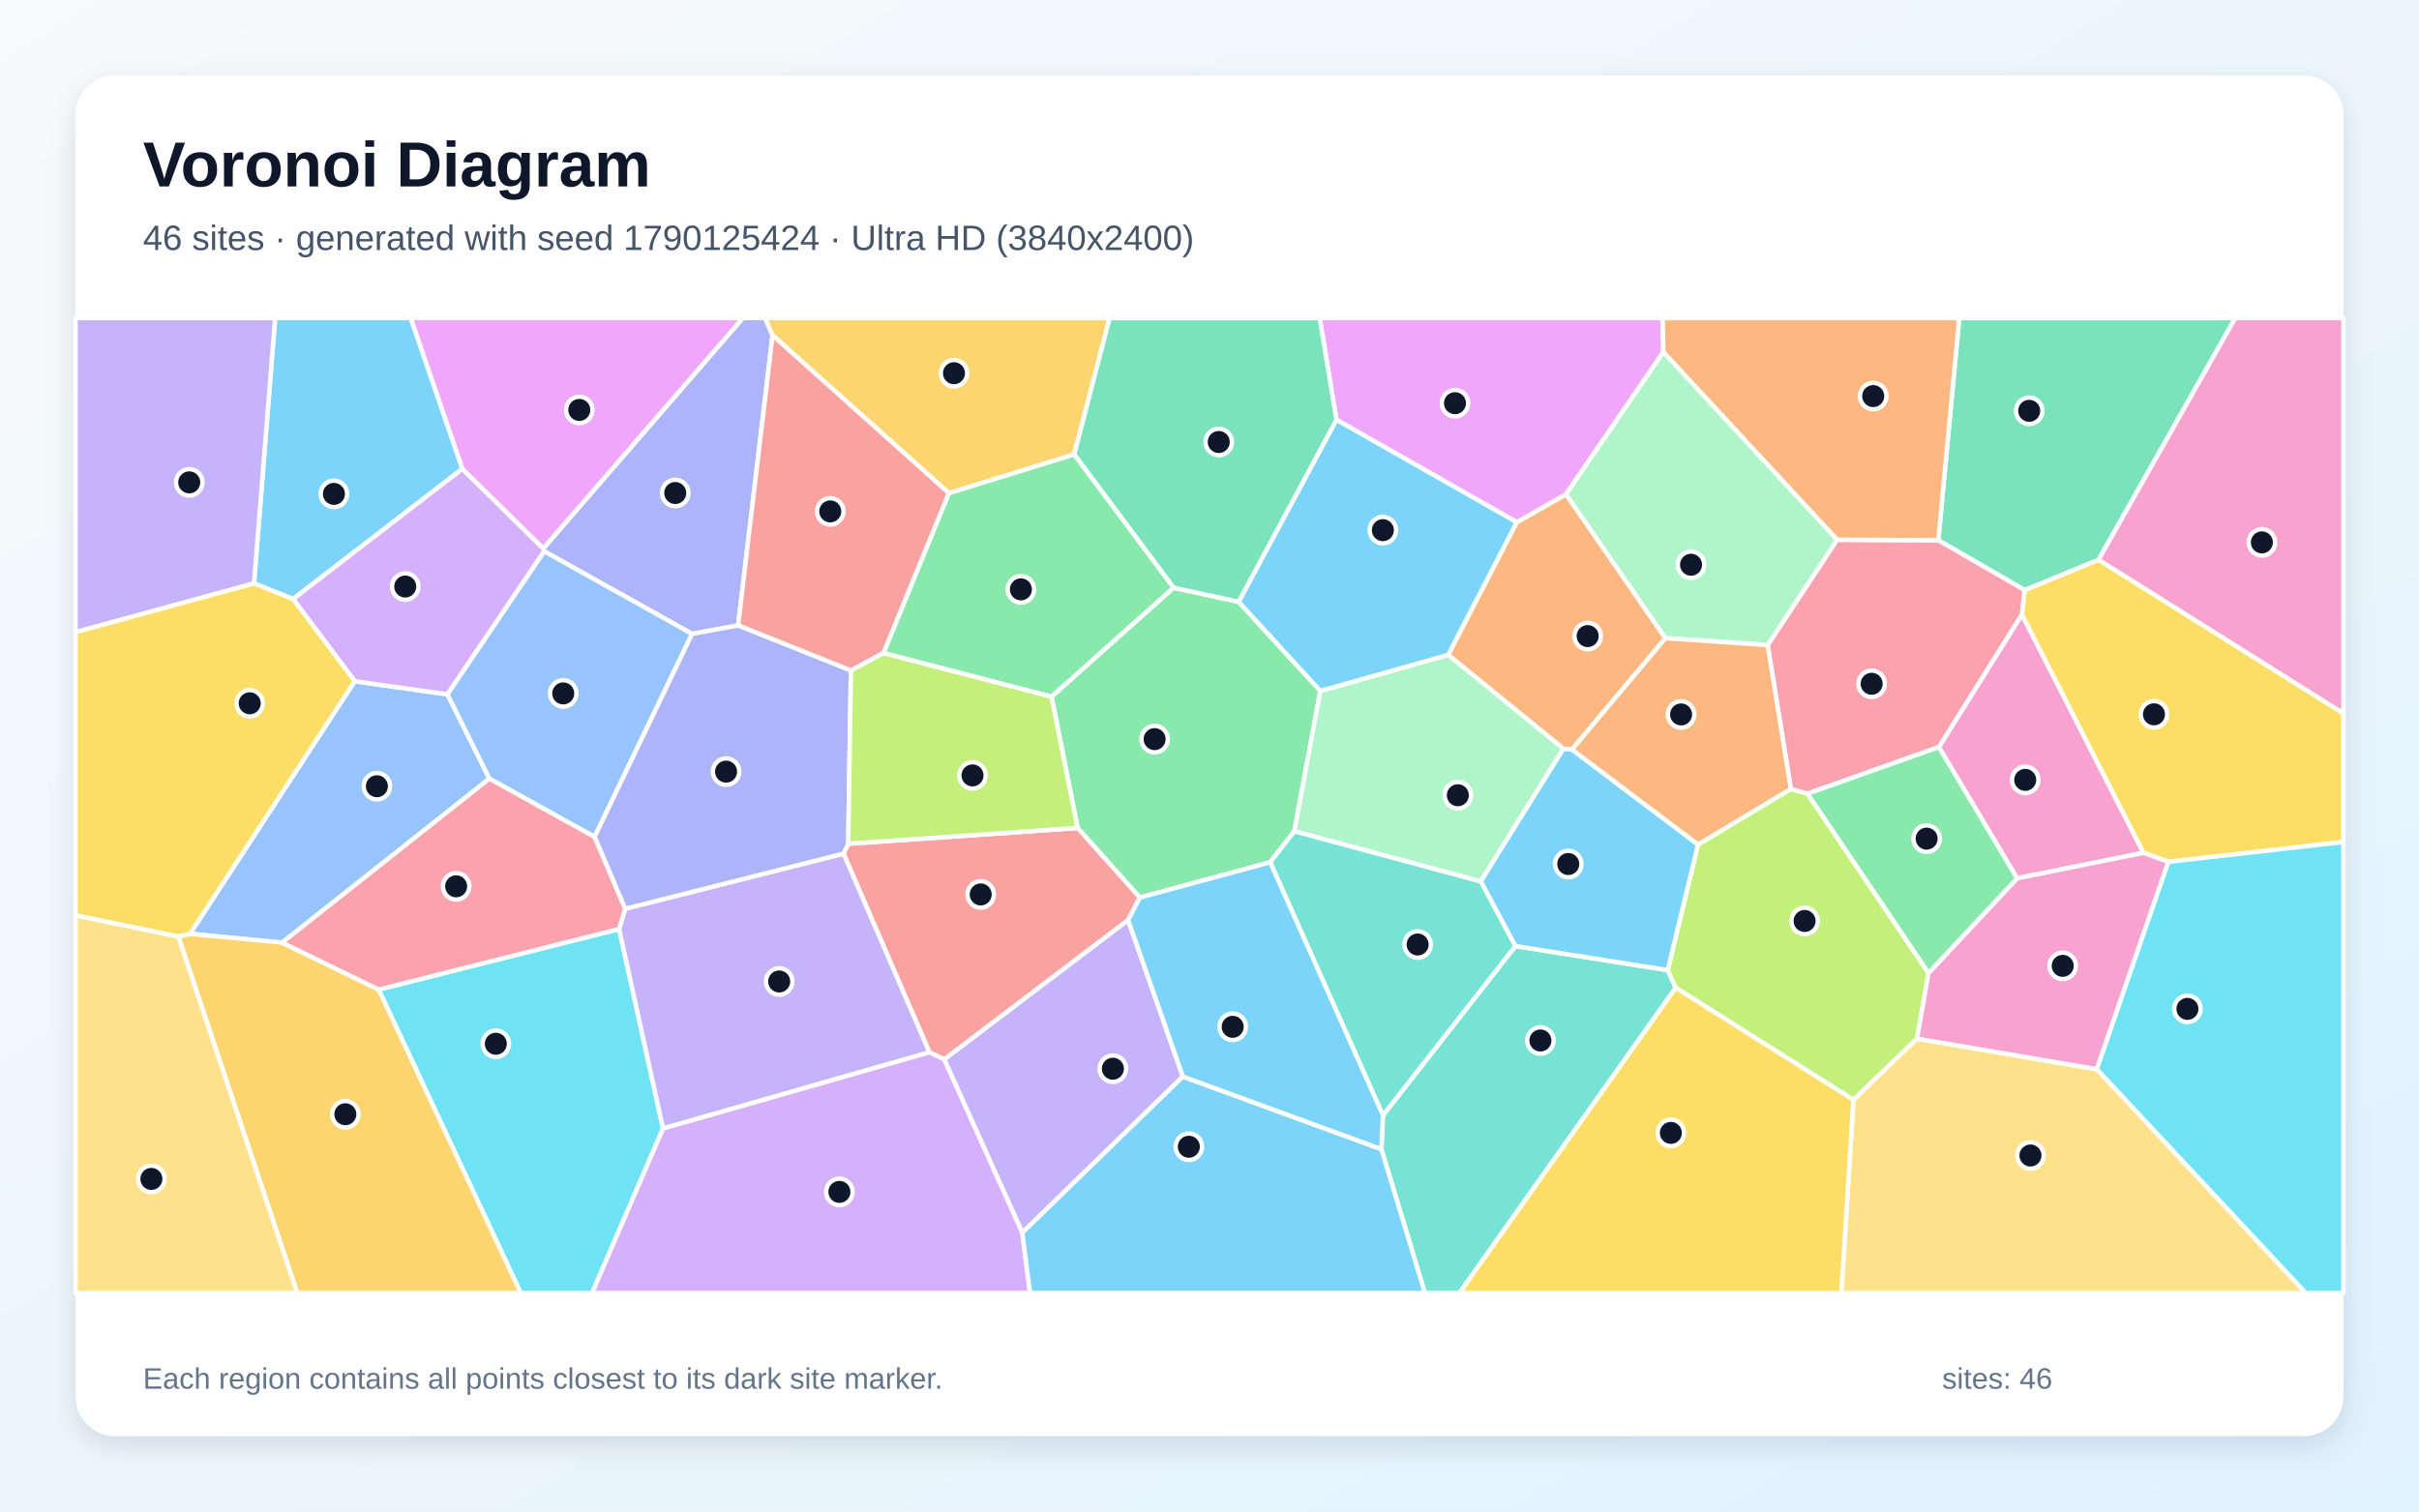
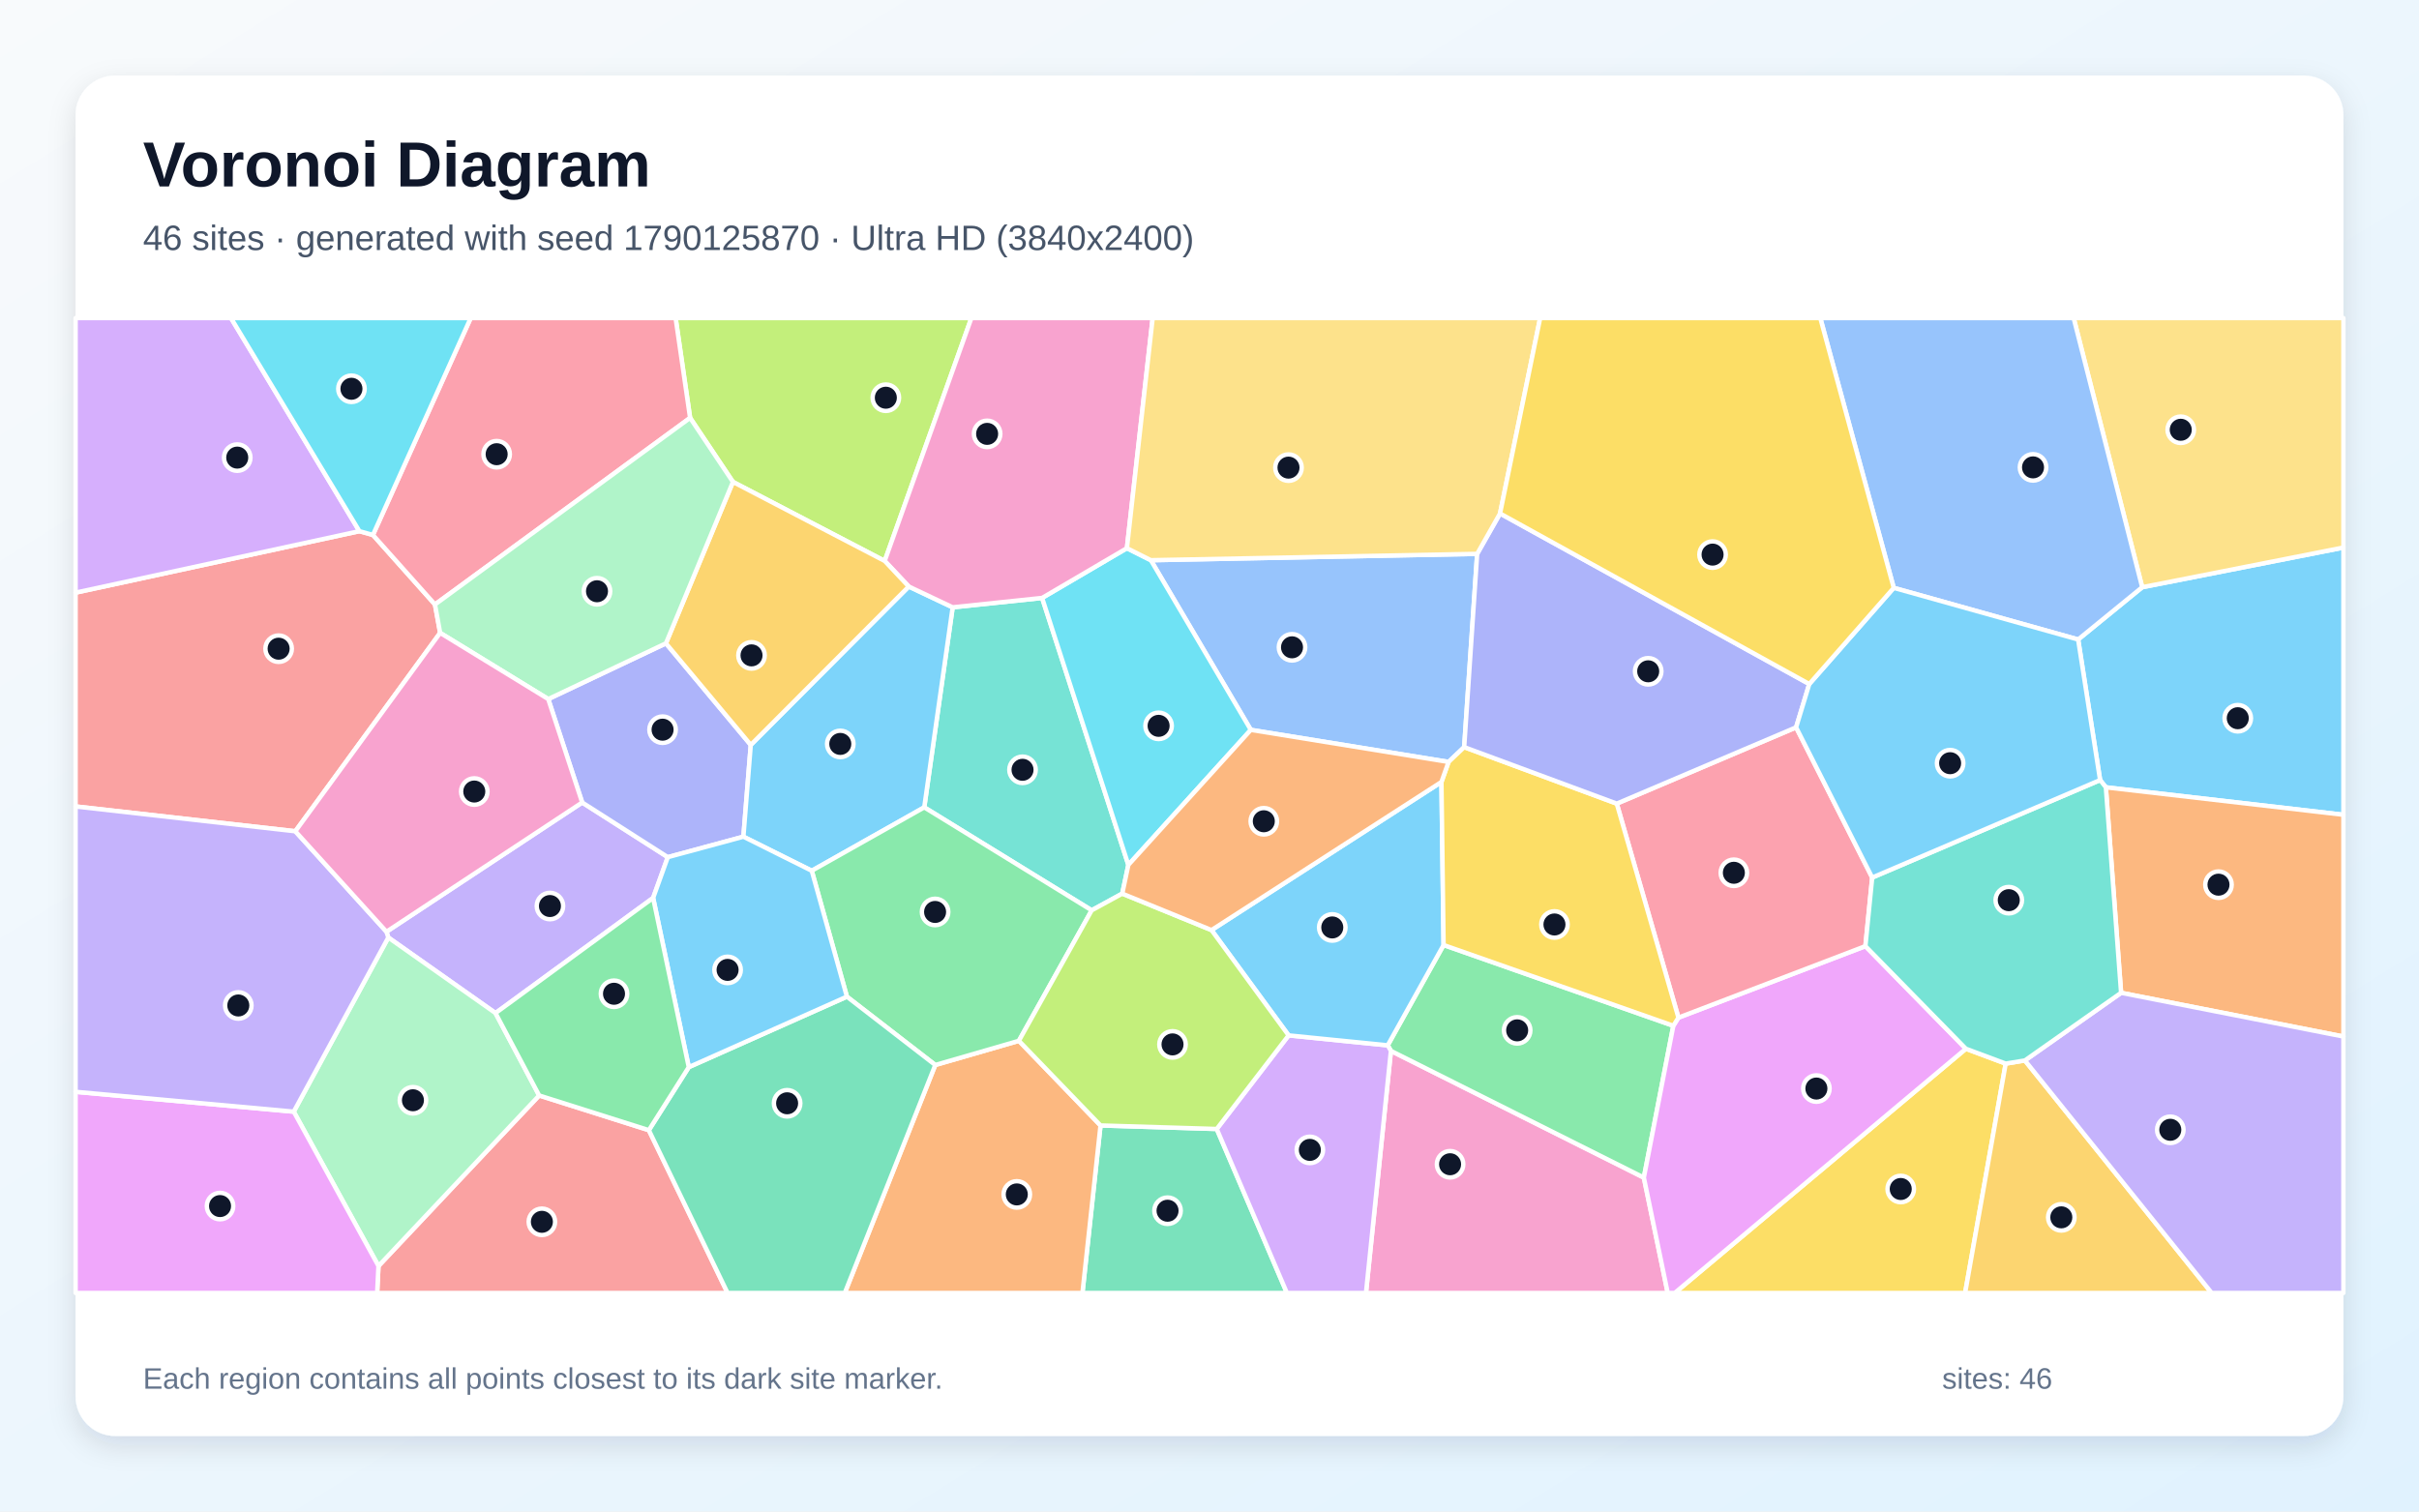
<svg xmlns="http://www.w3.org/2000/svg" width="3840" height="2400" viewBox="0 0 3840 2400" role="img" aria-labelledby="title description">
  <defs>
    <linearGradient id="background" x1="0" y1="0" x2="1" y2="1">
      <stop stop-color="#F8FAFC" />
      <stop offset="1" stop-color="#E0F2FE" />
    </linearGradient>
    <filter id="shadow" x="-5%" y="-5%" width="110%" height="110%">
      <feDropShadow dx="0" dy="15" stdDeviation="22" flood-color="#0F172A" flood-opacity=".12" />
    </filter>
  </defs>
  <rect width="3840" height="2400" fill="url(#background)" />
  <rect x="120" y="120" width="3600" height="2160" rx="63" fill="#FFFFFF" filter="url(#shadow)" />
  <g font-family="Arial, sans-serif">
    <text x="227" y="296" font-size="101" font-weight="700" fill="#0F172A">Voronoi Diagram</text>
-     <text x="227" y="397" font-size="56" fill="#475569">46 sites · generated with seed 1790125424 · Ultra HD (3840x2400)</text>
+     <text x="227" y="397" font-size="56" fill="#475569">46 sites · generated with seed 1790125870 · Ultra HD (3840x2400)</text>
  </g>
  <g stroke="#FFFFFF" stroke-width="7" stroke-linejoin="round">
-     <polygon points="734.0,744.4 465.2,951.2 403.2,926.3 436.8,505.0 652.1,505.0" fill="#38BDF8" fill-opacity="0.65" />
-     <polygon points="1877.7,1709.4 1622.8,1957.4 1498.8,1682.0 1790.8,1460.7" fill="#A78BFA" fill-opacity="0.65" />
-     <polygon points="3202.0,1394.6 3077.8,1186.2 3209.7,975.6 3402.6,1354.1" fill="#F472B6" fill-opacity="0.65" />
-     <polygon points="2643.8,1013.3 2495.4,1190.1 2481.8,1189.0 2298.8,1039.8 2407.7,829.2 2486.0,784.7" fill="#FB923C" fill-opacity="0.65" />
-     <polygon points="3442.2,1368.5 3402.6,1354.1 3209.7,975.6 3213.9,936.9 3331.3,888.7 3720.0,1132.7 3720.0,1336.9" fill="#FACC15" fill-opacity="0.65" />
-     <polygon points="1669.2,1106.1 1862.9,933.2 1966.2,955.5 2096.0,1097.1 2054.7,1319.9 2016.3,1369.1 1809.4,1425.2 1710.7,1314.7" fill="#4ADE80" fill-opacity="0.65" />
-     <polygon points="2192.9,1824.7 2195.3,1771.0 2405.5,1502.2 2647.4,1540.4 2660.1,1568.4 2316.8,2053.0 2261.9,2053.0" fill="#2DD4BF" fill-opacity="0.65" />
-     <polygon points="776.9,1236.3 447.9,1496.7 301.6,1482.7 563.1,1081.7 710.3,1102.5" fill="#60A5FA" fill-opacity="0.65" />
-     <polygon points="2640.4,559.1 2486.0,784.7 2407.7,829.2 2121.5,666.5 2094.9,505.0 2639.4,505.0" fill="#E879F9" fill-opacity="0.65" />
-     <polygon points="3331.3,888.7 3213.9,936.9 3076.9,857.8 3110.2,505.0 3548.3,505.0" fill="#34D399" fill-opacity="0.65" />
-     <polygon points="1475.4,1670.9 1339.0,1355.4 1346.5,1339.7 1710.7,1314.7 1809.4,1425.2 1790.8,1460.7 1498.8,1682.0" fill="#F87171" fill-opacity="0.65" />
-     <polygon points="1226.4,532.4 1171.7,993.1 1098.6,1006.5 864.0,875.4 862.4,870.8 1179.2,505.0 1214.6,505.0" fill="#818CF8" fill-opacity="0.65" />
-     <polygon points="1705.2,721.6 1506.4,783.1 1226.4,532.4 1214.6,505.0 1761.5,505.0" fill="#FBBF24" fill-opacity="0.65" />
-     <polygon points="3061.4,1544.9 3043.2,1649.2 2942.2,1746.4 2660.1,1568.4 2647.4,1540.4 2695.5,1340.9 2842.8,1252.7 2869.4,1260.2" fill="#A3E635" fill-opacity="0.65" />
-     <polygon points="862.4,870.8 864.0,875.4 710.3,1102.5 563.1,1081.7 465.2,951.2 734.0,744.4" fill="#C084FC" fill-opacity="0.65" />
-     <polygon points="2806.0,1024.2 2916.2,857.0 3076.9,857.8 3213.9,936.9 3209.7,975.6 3077.8,1186.2 2869.4,1260.2 2842.8,1252.7" fill="#FB7185" fill-opacity="0.65" />
-     <polygon points="601.1,1571.3 982.8,1475.1 1052.5,1791.9 939.9,2053.0 826.7,2053.0" fill="#22D3EE" fill-opacity="0.65" />
-     <polygon points="2350.6,1399.6 2054.7,1319.9 2096.0,1097.1 2298.8,1039.8 2481.8,1189.0" fill="#86EFAC" fill-opacity="0.65" />
-     <polygon points="2942.2,1746.4 3043.2,1649.2 3328.6,1697.7 3660.4,2053.0 2923.0,2053.0" fill="#FCD34D" fill-opacity="0.65" />
-     <polygon points="2695.5,1340.9 2647.4,1540.4 2405.5,1502.2 2350.6,1399.6 2481.8,1189.0 2495.4,1190.1" fill="#38BDF8" fill-opacity="0.65" />
-     <polygon points="2121.5,666.5 2407.7,829.2 2298.8,1039.8 2096.0,1097.1 1966.2,955.5" fill="#38BDF8" fill-opacity="0.65" />
-     <polygon points="1052.5,1791.9 982.8,1475.1 992.3,1443.0 1339.0,1355.4 1475.4,1670.9" fill="#A78BFA" fill-opacity="0.65" />
-     <polygon points="3328.6,1697.7 3043.2,1649.2 3061.4,1544.9 3202.0,1394.6 3402.6,1354.1 3442.2,1368.5" fill="#F472B6" fill-opacity="0.65" />
-     <polygon points="3076.9,857.8 2916.2,857.0 2640.4,559.1 2639.4,505.0 3110.2,505.0" fill="#FB923C" fill-opacity="0.65" />
-     <polygon points="2660.1,1568.4 2942.2,1746.4 2923.0,2053.0 2316.8,2053.0" fill="#FACC15" fill-opacity="0.65" />
-     <polygon points="3061.4,1544.9 2869.4,1260.2 3077.8,1186.2 3202.0,1394.6" fill="#4ADE80" fill-opacity="0.65" />
-     <polygon points="2350.6,1399.6 2405.5,1502.2 2195.3,1771.0 2016.3,1369.1 2054.7,1319.9" fill="#2DD4BF" fill-opacity="0.65" />
-     <polygon points="864.0,875.4 1098.6,1006.5 943.8,1328.9 776.9,1236.3 710.3,1102.5" fill="#60A5FA" fill-opacity="0.65" />
-     <polygon points="862.4,870.8 734.0,744.4 652.1,505.0 1179.2,505.0" fill="#E879F9" fill-opacity="0.65" />
-     <polygon points="2121.5,666.5 1966.2,955.5 1862.9,933.2 1705.2,721.6 1761.5,505.0 2094.9,505.0" fill="#34D399" fill-opacity="0.65" />
-     <polygon points="1506.4,783.1 1402.7,1036.8 1350.8,1064.8 1171.7,993.1 1226.4,532.4" fill="#F87171" fill-opacity="0.65" />
-     <polygon points="992.3,1443.0 943.8,1328.9 1098.6,1006.5 1171.7,993.1 1350.8,1064.8 1346.5,1339.7 1339.0,1355.4" fill="#818CF8" fill-opacity="0.65" />
-     <polygon points="283.0,1487.0 301.6,1482.7 447.9,1496.7 601.1,1571.3 826.7,2053.0 471.7,2053.0" fill="#FBBF24" fill-opacity="0.65" />
-     <polygon points="1350.8,1064.8 1402.7,1036.8 1669.2,1106.1 1710.7,1314.7 1346.5,1339.7" fill="#A3E635" fill-opacity="0.65" />
-     <polygon points="1052.5,1791.9 1475.4,1670.9 1498.8,1682.0 1622.8,1957.4 1635.2,2053.0 939.9,2053.0" fill="#C084FC" fill-opacity="0.65" />
-     <polygon points="943.8,1328.9 992.3,1443.0 982.8,1475.1 601.1,1571.3 447.9,1496.7 776.9,1236.3" fill="#FB7185" fill-opacity="0.65" />
-     <polygon points="3328.6,1697.7 3442.2,1368.5 3720.0,1336.9 3720.0,2053.0 3660.4,2053.0" fill="#22D3EE" fill-opacity="0.65" />
-     <polygon points="2916.2,857.0 2806.0,1024.2 2643.8,1013.3 2486.0,784.7 2640.4,559.1" fill="#86EFAC" fill-opacity="0.65" />
-     <polygon points="120.0,1453.3 283.0,1487.0 471.7,2053.0 120.0,2053.0" fill="#FCD34D" fill-opacity="0.65" />
-     <polygon points="1622.8,1957.4 1877.7,1709.4 2192.9,1824.7 2261.9,2053.0 1635.2,2053.0" fill="#38BDF8" fill-opacity="0.65" />
-     <polygon points="1877.7,1709.4 1790.8,1460.7 1809.4,1425.2 2016.3,1369.1 2195.3,1771.0 2192.9,1824.7" fill="#38BDF8" fill-opacity="0.65" />
-     <polygon points="120.0,1003.8 120.0,505.0 436.8,505.0 403.2,926.3" fill="#A78BFA" fill-opacity="0.65" />
-     <polygon points="3331.3,888.7 3548.3,505.0 3720.0,505.0 3720.0,1132.7" fill="#F472B6" fill-opacity="0.65" />
-     <polygon points="2806.0,1024.2 2842.8,1252.7 2695.5,1340.9 2495.4,1190.1 2643.8,1013.3" fill="#FB923C" fill-opacity="0.65" />
-     <polygon points="563.1,1081.7 301.6,1482.7 283.0,1487.0 120.0,1453.3 120.0,1003.8 403.2,926.3 465.2,951.2" fill="#FACC15" fill-opacity="0.65" />
-     <polygon points="1402.7,1036.8 1506.4,783.1 1705.2,721.6 1862.9,933.2 1669.2,1106.1" fill="#4ADE80" fill-opacity="0.65" />
+     <polygon points="3342.9,1250.1 3333.8,1238.6 3298.9,1015.4 3400.6,932.4 3720.0,869.4 3720.0,1293.7" fill="#38BDF8" fill-opacity="0.65" />
+     <polygon points="1036.8,1425.7 786.6,1608.6 616.4,1488.6 613.5,1479.4 924.2,1274.2 1060.1,1361.0" fill="#A78BFA" fill-opacity="0.65" />
+     <polygon points="2208.0,1668.6 2609.5,1869.8 2647.4,2053.0 2168.4,2053.0" fill="#F472B6" fill-opacity="0.65" />
+     <polygon points="3367.1,1576.4 3342.9,1250.1 3720.0,1293.7 3720.0,1645.8" fill="#FB923C" fill-opacity="0.65" />
+     <polygon points="3120.7,1665.2 3183.9,1688.8 3119.5,2053.0 2658.5,2053.0" fill="#FACC15" fill-opacity="0.65" />
+     <polygon points="2291.6,1500.5 2656.3,1628.7 2609.5,1869.8 2208.0,1668.6 2202.9,1659.8" fill="#4ADE80" fill-opacity="0.65" />
+     <polygon points="1654.3,949.4 1791.2,1373.3 1781.5,1418.9 1733.0,1445.4 1467.2,1281.9 1512.3,964.3" fill="#2DD4BF" fill-opacity="0.65" />
+     <polygon points="2344.9,879.4 2324.3,1186.3 2299.5,1209.8 1985.6,1158.9 1826.9,889.5" fill="#60A5FA" fill-opacity="0.65" />
+     <polygon points="2609.5,1869.8 2656.3,1628.7 2664.4,1615.8 2961.2,1502.3 3120.7,1665.2 2658.5,2053.0 2647.4,2053.0" fill="#E879F9" fill-opacity="0.65" />
+     <polygon points="1747.0,1787.0 1931.5,1792.6 2042.9,2053.0 1718.3,2053.0" fill="#34D399" fill-opacity="0.65" />
+     <polygon points="600.8,2010.2 855.9,1739.4 1030.0,1794.5 1155.0,2053.0 598.7,2053.0" fill="#F87171" fill-opacity="0.65" />
+     <polygon points="870.3,1110.0 1057.1,1021.5 1191.8,1182.8 1180.1,1328.5 1060.1,1361.0 924.2,1274.2" fill="#818CF8" fill-opacity="0.65" />
+     <polygon points="3183.9,1688.8 3214.4,1683.8 3510.9,2053.0 3119.5,2053.0" fill="#FBBF24" fill-opacity="0.65" />
+     <polygon points="1404.4,890.7 1163.5,765.2 1095.5,663.5 1072.5,505.0 1542.0,505.0" fill="#A3E635" fill-opacity="0.65" />
+     <polygon points="1931.5,1792.6 2045.6,1644.0 2202.9,1659.8 2208.0,1668.6 2168.4,2053.0 2042.9,2053.0" fill="#C084FC" fill-opacity="0.65" />
+     <polygon points="2851.2,1154.9 2972.0,1393.4 2961.2,1502.3 2664.4,1615.8 2566.5,1276.0" fill="#FB7185" fill-opacity="0.65" />
+     <polygon points="1788.9,870.4 1826.9,889.5 1985.6,1158.9 1791.2,1373.3 1654.3,949.4" fill="#22D3EE" fill-opacity="0.65" />
+     <polygon points="466.3,1765.1 616.4,1488.6 786.6,1608.6 855.9,1739.4 600.8,2010.2" fill="#86EFAC" fill-opacity="0.65" />
+     <polygon points="3400.6,932.4 3291.8,505.0 3720.0,505.0 3720.0,869.4" fill="#FCD34D" fill-opacity="0.65" />
+     <polygon points="1923.2,1476.8 2288.2,1241.6 2291.6,1500.5 2202.9,1659.8 2045.6,1644.0" fill="#38BDF8" fill-opacity="0.65" />
+     <polygon points="1442.6,931.3 1512.3,964.3 1467.2,1281.9 1288.6,1382.6 1180.1,1328.5 1191.8,1182.8" fill="#38BDF8" fill-opacity="0.65" />
+     <polygon points="3214.4,1683.8 3367.1,1576.4 3720.0,1645.8 3720.0,2053.0 3510.9,2053.0" fill="#A78BFA" fill-opacity="0.65" />
+     <polygon points="1788.9,870.4 1654.3,949.4 1512.3,964.3 1442.6,931.3 1404.4,890.7 1542.0,505.0 1829.8,505.0" fill="#F472B6" fill-opacity="0.65" />
+     <polygon points="1484.7,1691.0 1617.4,1652.6 1747.0,1787.0 1718.3,2053.0 1341.0,2053.0" fill="#FB923C" fill-opacity="0.65" />
+     <polygon points="2566.5,1276.0 2664.4,1615.8 2656.3,1628.7 2291.6,1500.5 2288.2,1241.6 2299.5,1209.8 2324.3,1186.3" fill="#FACC15" fill-opacity="0.65" />
+     <polygon points="1617.4,1652.6 1484.7,1691.0 1344.4,1582.5 1288.6,1382.6 1467.2,1281.9 1733.0,1445.4" fill="#4ADE80" fill-opacity="0.65" />
+     <polygon points="3214.4,1683.8 3183.9,1688.8 3120.7,1665.2 2961.2,1502.3 2972.0,1393.4 3333.8,1238.6 3342.9,1250.1 3367.1,1576.4" fill="#2DD4BF" fill-opacity="0.65" />
+     <polygon points="3006.2,933.4 2889.6,505.0 3291.8,505.0 3400.6,932.4 3298.9,1015.4" fill="#60A5FA" fill-opacity="0.65" />
+     <polygon points="120.0,1733.6 466.3,1765.1 600.8,2010.2 598.7,2053.0 120.0,2053.0" fill="#E879F9" fill-opacity="0.65" />
+     <polygon points="1030.0,1794.5 1093.4,1694.4 1344.4,1582.5 1484.7,1691.0 1341.0,2053.0 1155.0,2053.0" fill="#34D399" fill-opacity="0.65" />
+     <polygon points="570.5,843.4 592.0,849.4 690.5,959.8 698.7,1004.9 468.8,1319.9 120.0,1280.5 120.0,941.0" fill="#F87171" fill-opacity="0.65" />
+     <polygon points="2872.1,1086.1 2851.2,1154.9 2566.5,1276.0 2324.3,1186.3 2344.9,879.4 2381.2,815.3" fill="#818CF8" fill-opacity="0.65" />
+     <polygon points="1163.5,765.2 1404.4,890.7 1442.6,931.3 1191.8,1182.8 1057.1,1021.5" fill="#FBBF24" fill-opacity="0.65" />
+     <polygon points="1923.2,1476.8 2045.6,1644.0 1931.5,1792.6 1747.0,1787.0 1617.4,1652.6 1733.0,1445.4 1781.5,1418.9" fill="#A3E635" fill-opacity="0.65" />
+     <polygon points="570.5,843.4 120.0,941.0 120.0,505.0 366.7,505.0" fill="#C084FC" fill-opacity="0.65" />
+     <polygon points="1095.5,663.5 690.5,959.8 592.0,849.4 747.2,505.0 1072.5,505.0" fill="#FB7185" fill-opacity="0.65" />
+     <polygon points="592.0,849.4 570.5,843.4 366.7,505.0 747.2,505.0" fill="#22D3EE" fill-opacity="0.65" />
+     <polygon points="1095.5,663.5 1163.5,765.2 1057.1,1021.5 870.3,1110.0 698.7,1004.9 690.5,959.8" fill="#86EFAC" fill-opacity="0.65" />
+     <polygon points="2381.2,815.3 2344.9,879.4 1826.9,889.5 1788.9,870.4 1829.8,505.0 2444.9,505.0" fill="#FCD34D" fill-opacity="0.65" />
+     <polygon points="1344.4,1582.5 1093.4,1694.4 1036.8,1425.7 1060.1,1361.0 1180.1,1328.5 1288.6,1382.6" fill="#38BDF8" fill-opacity="0.65" />
+     <polygon points="2972.0,1393.4 2851.2,1154.9 2872.1,1086.1 3006.2,933.4 3298.9,1015.4 3333.8,1238.6" fill="#38BDF8" fill-opacity="0.65" />
+     <polygon points="120.0,1733.6 120.0,1280.5 468.8,1319.9 613.5,1479.4 616.4,1488.6 466.3,1765.1" fill="#A78BFA" fill-opacity="0.65" />
+     <polygon points="468.8,1319.9 698.7,1004.9 870.3,1110.0 924.2,1274.2 613.5,1479.4" fill="#F472B6" fill-opacity="0.65" />
+     <polygon points="1985.6,1158.9 2299.5,1209.8 2288.2,1241.6 1923.2,1476.8 1781.5,1418.9 1791.2,1373.3" fill="#FB923C" fill-opacity="0.65" />
+     <polygon points="3006.2,933.4 2872.1,1086.1 2381.2,815.3 2444.9,505.0 2889.6,505.0" fill="#FACC15" fill-opacity="0.65" />
+     <polygon points="1093.4,1694.4 1030.0,1794.5 855.9,1739.4 786.6,1608.6 1036.8,1425.7" fill="#4ADE80" fill-opacity="0.65" />
  </g>
  <g>
-     <circle cx="530.1" cy="784.2" r="21" fill="#0F172A" stroke="#FFFFFF" stroke-width="7" />
-     <circle cx="1766.6" cy="1696.9" r="21" fill="#0F172A" stroke="#FFFFFF" stroke-width="7" />
-     <circle cx="3214.9" cy="1238.3" r="21" fill="#0F172A" stroke="#FFFFFF" stroke-width="7" />
-     <circle cx="2520.3" cy="1010.0" r="21" fill="#0F172A" stroke="#FFFFFF" stroke-width="7" />
-     <circle cx="3419.3" cy="1134.2" r="21" fill="#0F172A" stroke="#FFFFFF" stroke-width="7" />
-     <circle cx="1832.9" cy="1173.6" r="21" fill="#0F172A" stroke="#FFFFFF" stroke-width="7" />
-     <circle cx="2445.3" cy="1652.1" r="21" fill="#0F172A" stroke="#FFFFFF" stroke-width="7" />
-     <circle cx="598.3" cy="1248.4" r="21" fill="#0F172A" stroke="#FFFFFF" stroke-width="7" />
-     <circle cx="2309.7" cy="640.2" r="21" fill="#0F172A" stroke="#FFFFFF" stroke-width="7" />
-     <circle cx="3221.2" cy="652.3" r="21" fill="#0F172A" stroke="#FFFFFF" stroke-width="7" />
-     <circle cx="1556.8" cy="1420.2" r="21" fill="#0F172A" stroke="#FFFFFF" stroke-width="7" />
-     <circle cx="1071.9" cy="782.8" r="21" fill="#0F172A" stroke="#FFFFFF" stroke-width="7" />
-     <circle cx="1514.4" cy="592.6" r="21" fill="#0F172A" stroke="#FFFFFF" stroke-width="7" />
-     <circle cx="2864.7" cy="1462.3" r="21" fill="#0F172A" stroke="#FFFFFF" stroke-width="7" />
-     <circle cx="643.3" cy="931.3" r="21" fill="#0F172A" stroke="#FFFFFF" stroke-width="7" />
-     <circle cx="2971.1" cy="1085.7" r="21" fill="#0F172A" stroke="#FFFFFF" stroke-width="7" />
-     <circle cx="787.1" cy="1657.3" r="21" fill="#0F172A" stroke="#FFFFFF" stroke-width="7" />
-     <circle cx="2314.2" cy="1262.7" r="21" fill="#0F172A" stroke="#FFFFFF" stroke-width="7" />
-     <circle cx="3223.2" cy="1834.7" r="21" fill="#0F172A" stroke="#FFFFFF" stroke-width="7" />
-     <circle cx="2489.5" cy="1371.9" r="21" fill="#0F172A" stroke="#FFFFFF" stroke-width="7" />
-     <circle cx="2195.2" cy="841.8" r="21" fill="#0F172A" stroke="#FFFFFF" stroke-width="7" />
-     <circle cx="1236.9" cy="1558.4" r="21" fill="#0F172A" stroke="#FFFFFF" stroke-width="7" />
-     <circle cx="3274.4" cy="1533.6" r="21" fill="#0F172A" stroke="#FFFFFF" stroke-width="7" />
-     <circle cx="2973.6" cy="628.9" r="21" fill="#0F172A" stroke="#FFFFFF" stroke-width="7" />
-     <circle cx="2652.4" cy="1798.8" r="21" fill="#0F172A" stroke="#FFFFFF" stroke-width="7" />
-     <circle cx="3058.4" cy="1331.6" r="21" fill="#0F172A" stroke="#FFFFFF" stroke-width="7" />
-     <circle cx="2250.4" cy="1499.7" r="21" fill="#0F172A" stroke="#FFFFFF" stroke-width="7" />
-     <circle cx="894.1" cy="1101.0" r="21" fill="#0F172A" stroke="#FFFFFF" stroke-width="7" />
-     <circle cx="919.6" cy="650.9" r="21" fill="#0F172A" stroke="#FFFFFF" stroke-width="7" />
-     <circle cx="1934.7" cy="701.8" r="21" fill="#0F172A" stroke="#FFFFFF" stroke-width="7" />
-     <circle cx="1318.0" cy="812.0" r="21" fill="#0F172A" stroke="#FFFFFF" stroke-width="7" />
-     <circle cx="1152.6" cy="1225.2" r="21" fill="#0F172A" stroke="#FFFFFF" stroke-width="7" />
-     <circle cx="548.2" cy="1769.2" r="21" fill="#0F172A" stroke="#FFFFFF" stroke-width="7" />
-     <circle cx="1543.8" cy="1231.2" r="21" fill="#0F172A" stroke="#FFFFFF" stroke-width="7" />
-     <circle cx="1332.5" cy="1892.5" r="21" fill="#0F172A" stroke="#FFFFFF" stroke-width="7" />
-     <circle cx="724.1" cy="1407.3" r="21" fill="#0F172A" stroke="#FFFFFF" stroke-width="7" />
-     <circle cx="3472.4" cy="1601.9" r="21" fill="#0F172A" stroke="#FFFFFF" stroke-width="7" />
-     <circle cx="2684.4" cy="896.7" r="21" fill="#0F172A" stroke="#FFFFFF" stroke-width="7" />
-     <circle cx="240.3" cy="1871.9" r="21" fill="#0F172A" stroke="#FFFFFF" stroke-width="7" />
-     <circle cx="1887.2" cy="1820.8" r="21" fill="#0F172A" stroke="#FFFFFF" stroke-width="7" />
-     <circle cx="1956.8" cy="1630.4" r="21" fill="#0F172A" stroke="#FFFFFF" stroke-width="7" />
-     <circle cx="300.4" cy="765.9" r="21" fill="#0F172A" stroke="#FFFFFF" stroke-width="7" />
-     <circle cx="3590.6" cy="861.2" r="21" fill="#0F172A" stroke="#FFFFFF" stroke-width="7" />
-     <circle cx="2668.6" cy="1134.4" r="21" fill="#0F172A" stroke="#FFFFFF" stroke-width="7" />
-     <circle cx="396.4" cy="1116.7" r="21" fill="#0F172A" stroke="#FFFFFF" stroke-width="7" />
-     <circle cx="1620.6" cy="935.8" r="21" fill="#0F172A" stroke="#FFFFFF" stroke-width="7" />
+     <circle cx="3552.3" cy="1140.4" r="21" fill="#0F172A" stroke="#FFFFFF" stroke-width="7" />
+     <circle cx="873.0" cy="1438.6" r="21" fill="#0F172A" stroke="#FFFFFF" stroke-width="7" />
+     <circle cx="2301.9" cy="1848.6" r="21" fill="#0F172A" stroke="#FFFFFF" stroke-width="7" />
+     <circle cx="3521.7" cy="1404.7" r="21" fill="#0F172A" stroke="#FFFFFF" stroke-width="7" />
+     <circle cx="3017.3" cy="1887.9" r="21" fill="#0F172A" stroke="#FFFFFF" stroke-width="7" />
+     <circle cx="2408.4" cy="1636.0" r="21" fill="#0F172A" stroke="#FFFFFF" stroke-width="7" />
+     <circle cx="1623.2" cy="1222.3" r="21" fill="#0F172A" stroke="#FFFFFF" stroke-width="7" />
+     <circle cx="2051.0" cy="1027.8" r="21" fill="#0F172A" stroke="#FFFFFF" stroke-width="7" />
+     <circle cx="2883.4" cy="1728.4" r="21" fill="#0F172A" stroke="#FFFFFF" stroke-width="7" />
+     <circle cx="1853.4" cy="1922.4" r="21" fill="#0F172A" stroke="#FFFFFF" stroke-width="7" />
+     <circle cx="860.2" cy="1940.0" r="21" fill="#0F172A" stroke="#FFFFFF" stroke-width="7" />
+     <circle cx="1051.8" cy="1158.6" r="21" fill="#0F172A" stroke="#FFFFFF" stroke-width="7" />
+     <circle cx="3272.2" cy="1932.9" r="21" fill="#0F172A" stroke="#FFFFFF" stroke-width="7" />
+     <circle cx="1406.2" cy="631.5" r="21" fill="#0F172A" stroke="#FFFFFF" stroke-width="7" />
+     <circle cx="2079.3" cy="1825.8" r="21" fill="#0F172A" stroke="#FFFFFF" stroke-width="7" />
+     <circle cx="2752.4" cy="1385.8" r="21" fill="#0F172A" stroke="#FFFFFF" stroke-width="7" />
+     <circle cx="1839.2" cy="1152.5" r="21" fill="#0F172A" stroke="#FFFFFF" stroke-width="7" />
+     <circle cx="655.5" cy="1747.0" r="21" fill="#0F172A" stroke="#FFFFFF" stroke-width="7" />
+     <circle cx="3461.8" cy="682.4" r="21" fill="#0F172A" stroke="#FFFFFF" stroke-width="7" />
+     <circle cx="2114.9" cy="1472.6" r="21" fill="#0F172A" stroke="#FFFFFF" stroke-width="7" />
+     <circle cx="1333.9" cy="1181.2" r="21" fill="#0F172A" stroke="#FFFFFF" stroke-width="7" />
+     <circle cx="3445.2" cy="1793.9" r="21" fill="#0F172A" stroke="#FFFFFF" stroke-width="7" />
+     <circle cx="1567.0" cy="688.9" r="21" fill="#0F172A" stroke="#FFFFFF" stroke-width="7" />
+     <circle cx="1614.1" cy="1896.5" r="21" fill="#0F172A" stroke="#FFFFFF" stroke-width="7" />
+     <circle cx="2467.6" cy="1467.9" r="21" fill="#0F172A" stroke="#FFFFFF" stroke-width="7" />
+     <circle cx="1484.4" cy="1448.0" r="21" fill="#0F172A" stroke="#FFFFFF" stroke-width="7" />
+     <circle cx="3188.8" cy="1429.3" r="21" fill="#0F172A" stroke="#FFFFFF" stroke-width="7" />
+     <circle cx="3227.3" cy="742.1" r="21" fill="#0F172A" stroke="#FFFFFF" stroke-width="7" />
+     <circle cx="349.3" cy="1915.0" r="21" fill="#0F172A" stroke="#FFFFFF" stroke-width="7" />
+     <circle cx="1249.5" cy="1751.8" r="21" fill="#0F172A" stroke="#FFFFFF" stroke-width="7" />
+     <circle cx="442.3" cy="1030.0" r="21" fill="#0F172A" stroke="#FFFFFF" stroke-width="7" />
+     <circle cx="2616.4" cy="1065.9" r="21" fill="#0F172A" stroke="#FFFFFF" stroke-width="7" />
+     <circle cx="1193.0" cy="1040.6" r="21" fill="#0F172A" stroke="#FFFFFF" stroke-width="7" />
+     <circle cx="1861.3" cy="1658.3" r="21" fill="#0F172A" stroke="#FFFFFF" stroke-width="7" />
+     <circle cx="376.6" cy="726.6" r="21" fill="#0F172A" stroke="#FFFFFF" stroke-width="7" />
+     <circle cx="788.4" cy="721.2" r="21" fill="#0F172A" stroke="#FFFFFF" stroke-width="7" />
+     <circle cx="557.9" cy="617.3" r="21" fill="#0F172A" stroke="#FFFFFF" stroke-width="7" />
+     <circle cx="947.7" cy="938.8" r="21" fill="#0F172A" stroke="#FFFFFF" stroke-width="7" />
+     <circle cx="2045.4" cy="742.5" r="21" fill="#0F172A" stroke="#FFFFFF" stroke-width="7" />
+     <circle cx="1155.0" cy="1540.0" r="21" fill="#0F172A" stroke="#FFFFFF" stroke-width="7" />
+     <circle cx="3095.7" cy="1211.8" r="21" fill="#0F172A" stroke="#FFFFFF" stroke-width="7" />
+     <circle cx="378.3" cy="1596.5" r="21" fill="#0F172A" stroke="#FFFFFF" stroke-width="7" />
+     <circle cx="752.9" cy="1256.8" r="21" fill="#0F172A" stroke="#FFFFFF" stroke-width="7" />
+     <circle cx="2006.2" cy="1304.0" r="21" fill="#0F172A" stroke="#FFFFFF" stroke-width="7" />
+     <circle cx="2718.6" cy="880.6" r="21" fill="#0F172A" stroke="#FFFFFF" stroke-width="7" />
+     <circle cx="974.7" cy="1577.9" r="21" fill="#0F172A" stroke="#FFFFFF" stroke-width="7" />
  </g>
  <g font-family="Arial, sans-serif" font-size="47" fill="#64748B">
    <text x="227" y="2205">Each region contains all points closest to its dark site marker.</text>
    <text x="3083" y="2205">sites: 46</text>
  </g>
</svg>
